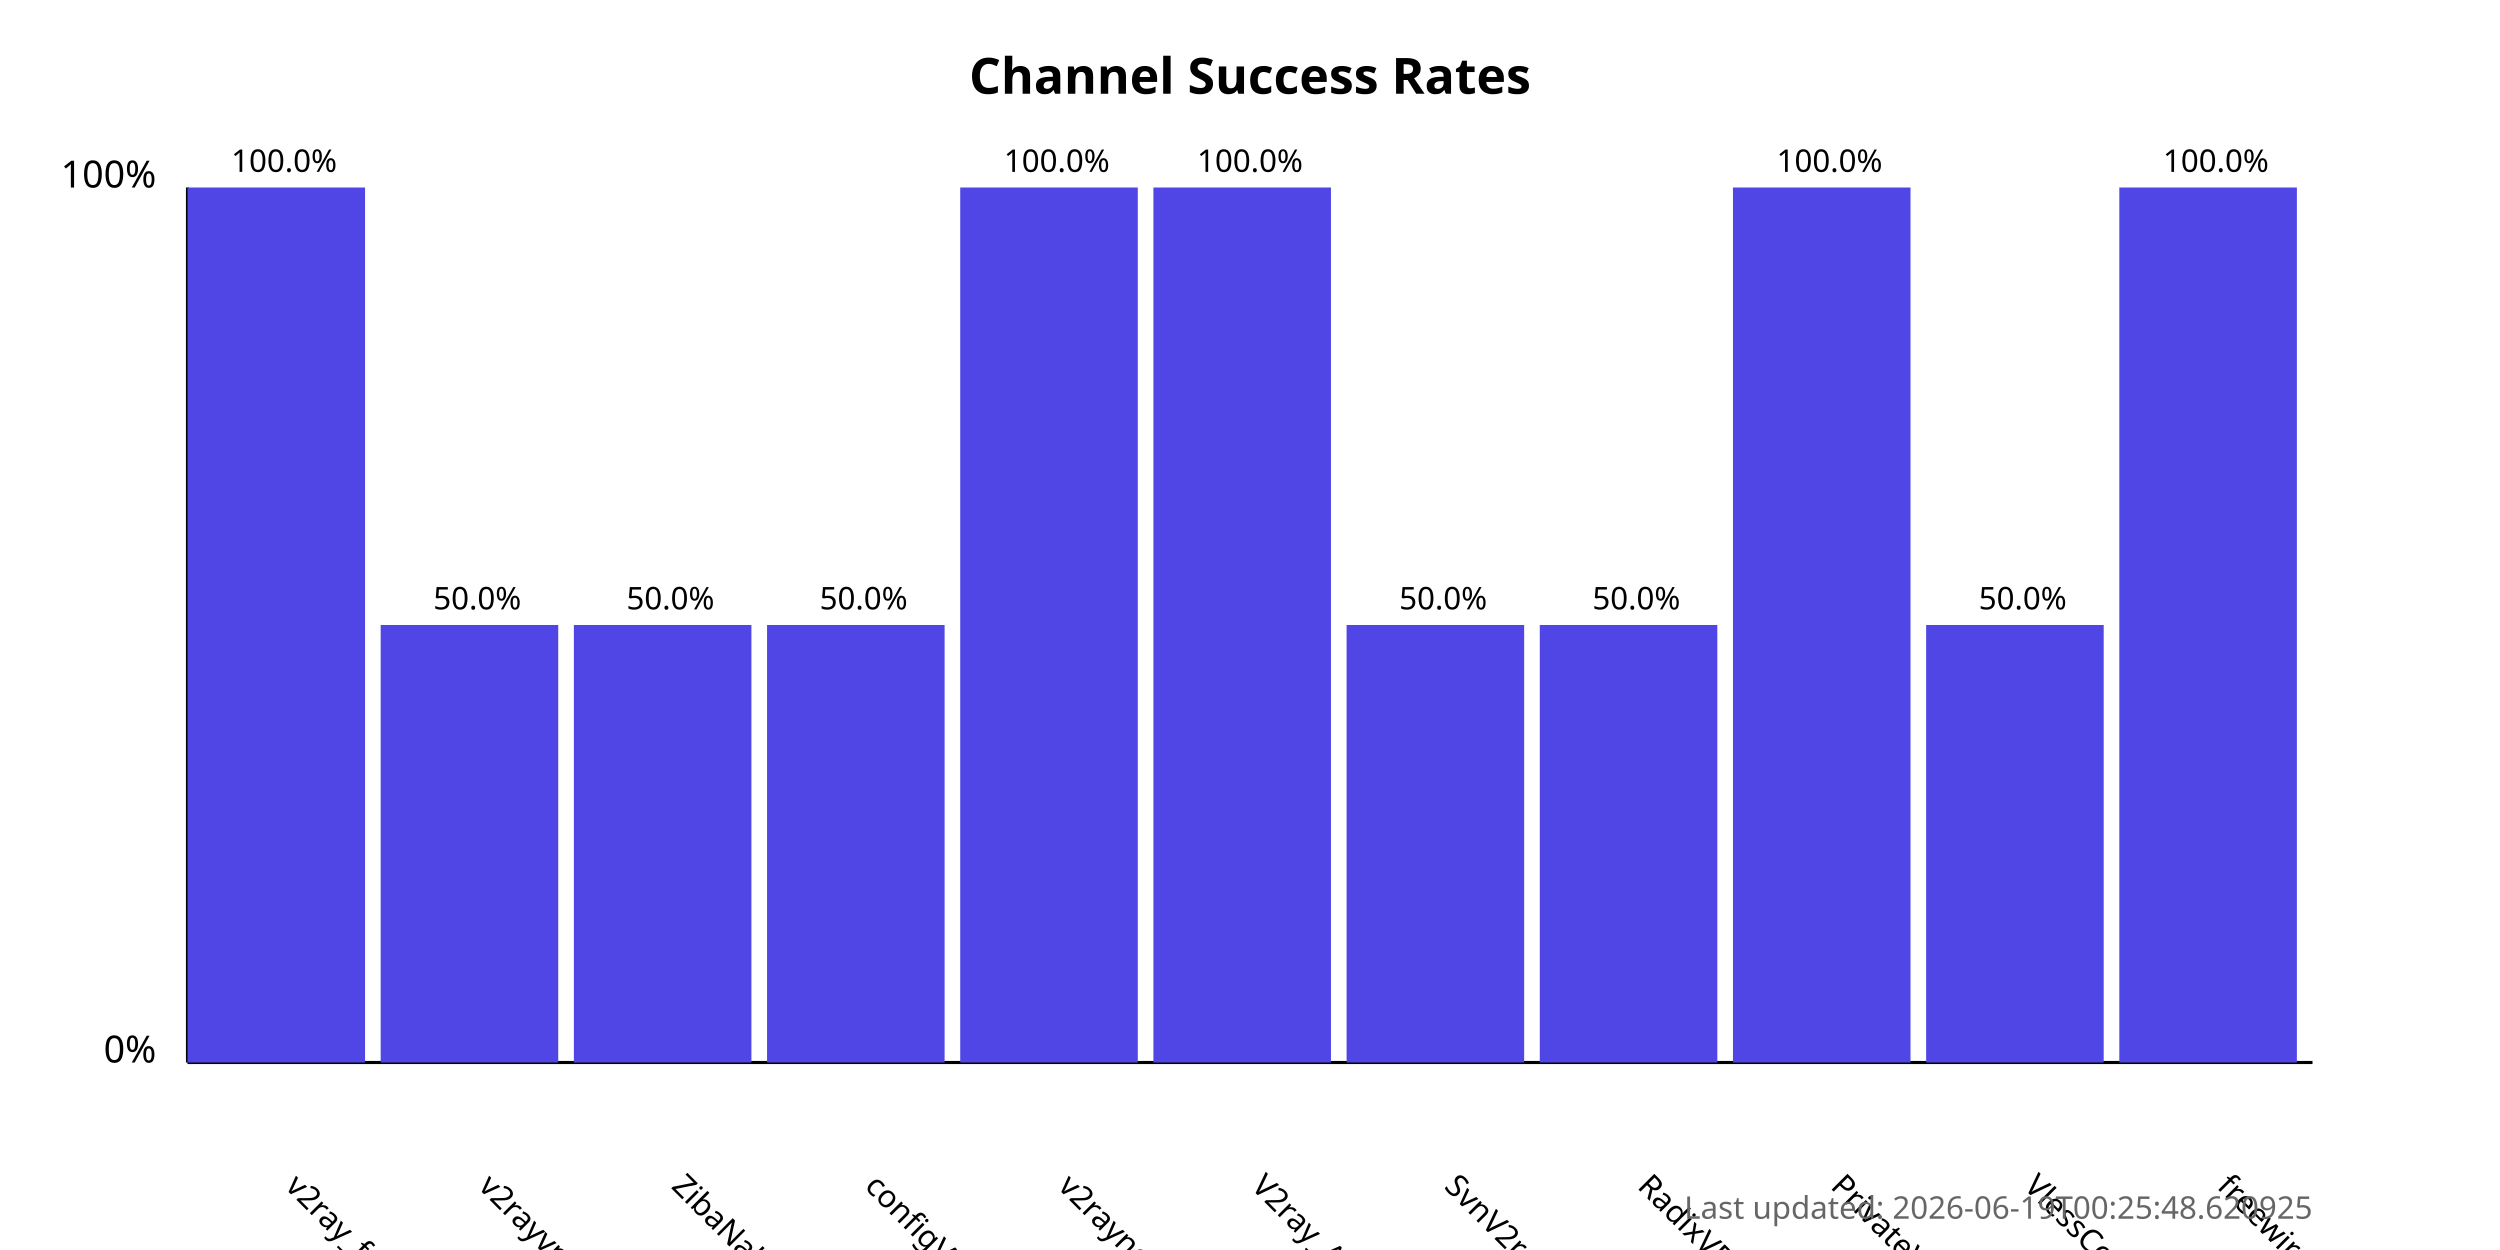
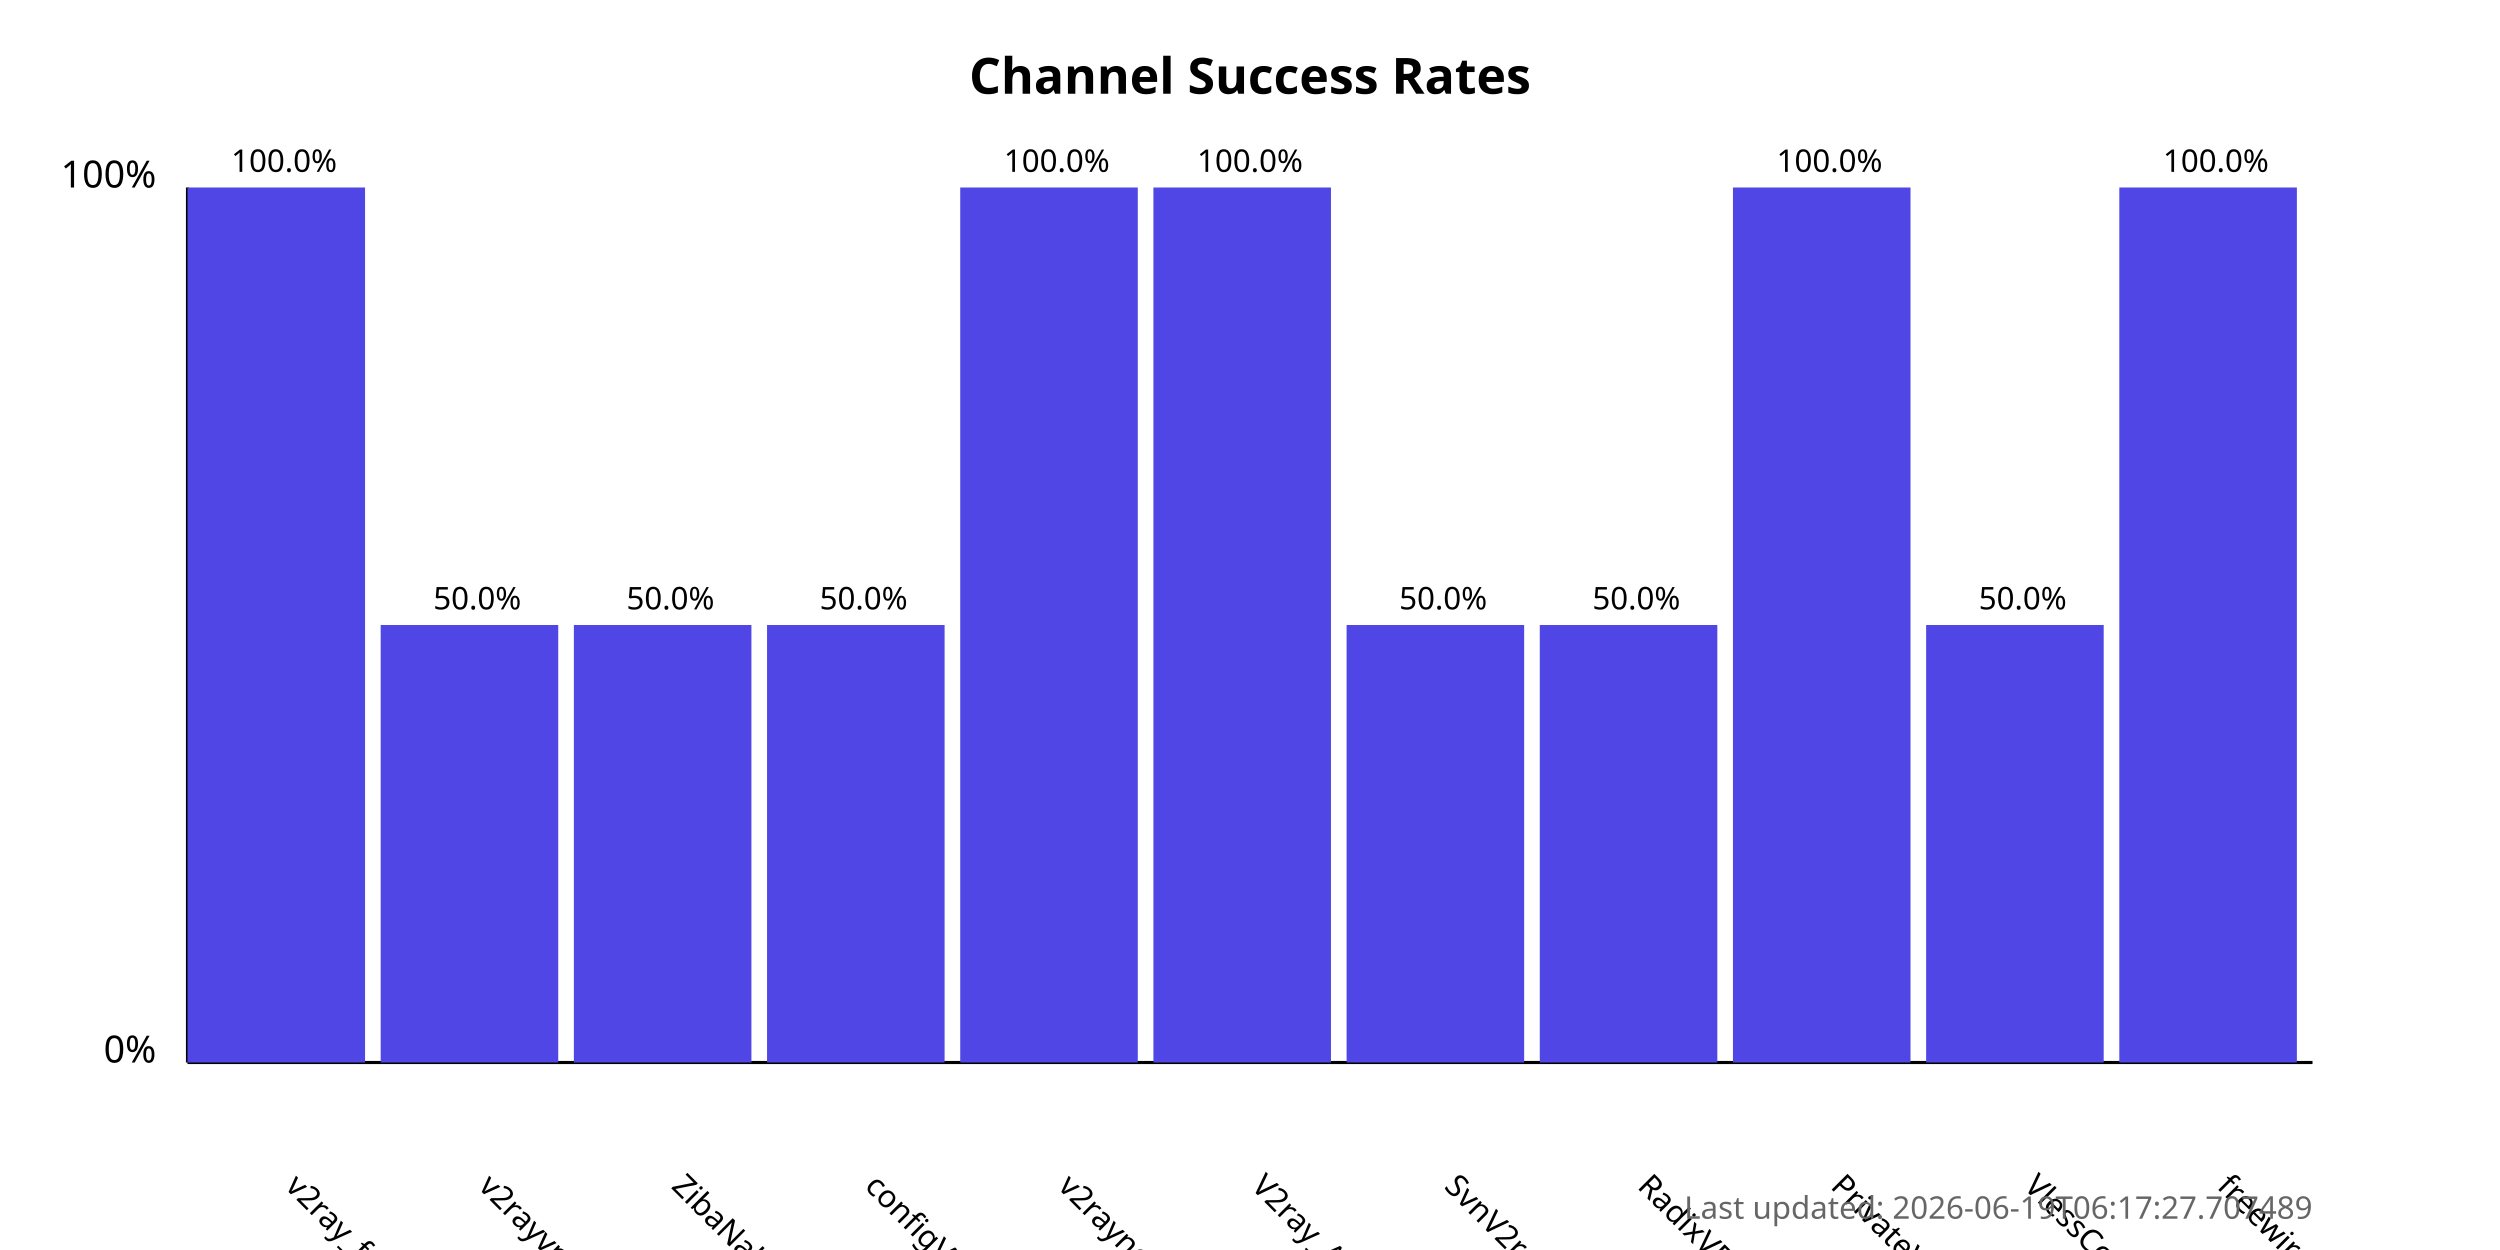
<svg xmlns="http://www.w3.org/2000/svg" width="800" height="400">
  <style>
            .chart-title { font: bold 16px sans-serif; }
            .axis-label { font: 12px sans-serif; }
            .tick-label { font: 10px sans-serif; }
            .bar { fill: #4f46e5; }
            .bar:hover { fill: #6366f1; }
            .timestamp { font: 10px sans-serif; fill: #666; }
        </style>
  <text x="400.0" y="30" text-anchor="middle" class="chart-title">
            Channel Success Rates
        </text>
  <line x1="60" y1="340" x2="60" y2="60" stroke="black" stroke-width="1" />
  <line x1="60" y1="340" x2="740" y2="340" stroke="black" stroke-width="1" />
  <text x="50" y="340" text-anchor="end" class="axis-label">0%</text>
  <text x="50" y="60" text-anchor="end" class="axis-label">100%</text>
  <g>
    <rect x="60" y="60.0" width="56.818" height="280.0" class="bar" />
    <text x="90.909" y="380" transform="rotate(45, 90.90909, 380)" text-anchor="start" class="tick-label">
                v2ray_free_conf
            </text>
    <text x="90.909" y="55.0" text-anchor="middle" class="tick-label">
                100.0%
            </text>
  </g>
  <g>
    <rect x="121.818" y="200.0" width="56.818" height="140.0" class="bar" />
    <text x="152.727" y="380" transform="rotate(45, 152.7273, 380)" text-anchor="start" class="tick-label">
                v2rayvpno
            </text>
    <text x="152.727" y="195.0" text-anchor="middle" class="tick-label">
                50.0%
            </text>
  </g>
  <g>
    <rect x="183.636" y="200.0" width="56.818" height="140.0" class="bar" />
    <text x="214.545" y="380" transform="rotate(45, 214.5455, 380)" text-anchor="start" class="tick-label">
                ZibaNabz
            </text>
    <text x="214.545" y="195.0" text-anchor="middle" class="tick-label">
                50.0%
            </text>
  </g>
  <g>
    <rect x="245.455" y="200.0" width="56.818" height="140.0" class="bar" />
    <text x="276.364" y="380" transform="rotate(45, 276.3636, 380)" text-anchor="start" class="tick-label">
                configV2rayForFree
            </text>
    <text x="276.364" y="195.0" text-anchor="middle" class="tick-label">
                50.0%
            </text>
  </g>
  <g>
    <rect x="307.273" y="60.0" width="56.818" height="280.0" class="bar" />
    <text x="338.182" y="380" transform="rotate(45, 338.1818, 380)" text-anchor="start" class="tick-label">
                v2rayngvpn
            </text>
    <text x="338.182" y="55.0" text-anchor="middle" class="tick-label">
                100.0%
            </text>
  </g>
  <g>
    <rect x="369.091" y="60.0" width="56.818" height="280.0" class="bar" />
    <text x="400.0" y="380" transform="rotate(45, 400.0, 380)" text-anchor="start" class="tick-label">
                V2ray_Alpha
            </text>
    <text x="400.0" y="55.0" text-anchor="middle" class="tick-label">
                100.0%
            </text>
  </g>
  <g>
    <rect x="430.909" y="200.0" width="56.818" height="140.0" class="bar" />
    <text x="461.818" y="380" transform="rotate(45, 461.8182, 380)" text-anchor="start" class="tick-label">
                SvnV2ray
            </text>
    <text x="461.818" y="195.0" text-anchor="middle" class="tick-label">
                50.0%
            </text>
  </g>
  <g>
    <rect x="492.727" y="200.0" width="56.818" height="140.0" class="bar" />
    <text x="523.636" y="380" transform="rotate(45, 523.6364, 380)" text-anchor="start" class="tick-label">
                RadixVPN
            </text>
    <text x="523.636" y="195.0" text-anchor="middle" class="tick-label">
                50.0%
            </text>
  </g>
  <g>
    <rect x="554.545" y="60.0" width="56.818" height="280.0" class="bar" />
    <text x="585.455" y="380" transform="rotate(45, 585.4545, 380)" text-anchor="start" class="tick-label">
                PrivateVPNs
            </text>
    <text x="585.455" y="55.0" text-anchor="middle" class="tick-label">
                100.0%
            </text>
  </g>
  <g>
    <rect x="616.364" y="200.0" width="56.818" height="140.0" class="bar" />
    <text x="647.273" y="380" transform="rotate(45, 647.2727, 380)" text-anchor="start" class="tick-label">
                VlessConfig
            </text>
    <text x="647.273" y="195.0" text-anchor="middle" class="tick-label">
                50.0%
            </text>
  </g>
  <g>
    <rect x="678.182" y="60.0" width="56.818" height="280.0" class="bar" />
    <text x="709.091" y="380" transform="rotate(45, 709.0909, 380)" text-anchor="start" class="tick-label">
                freewireguard
            </text>
    <text x="709.091" y="55.0" text-anchor="middle" class="tick-label">
                100.0%
            </text>
  </g>
  <text x="740" y="390" text-anchor="end" class="timestamp">
-             Last updated: 2026-06-19T00:25:48.620925
+             Last updated: 2026-06-19T06:17:27.707489
        </text>
</svg>
